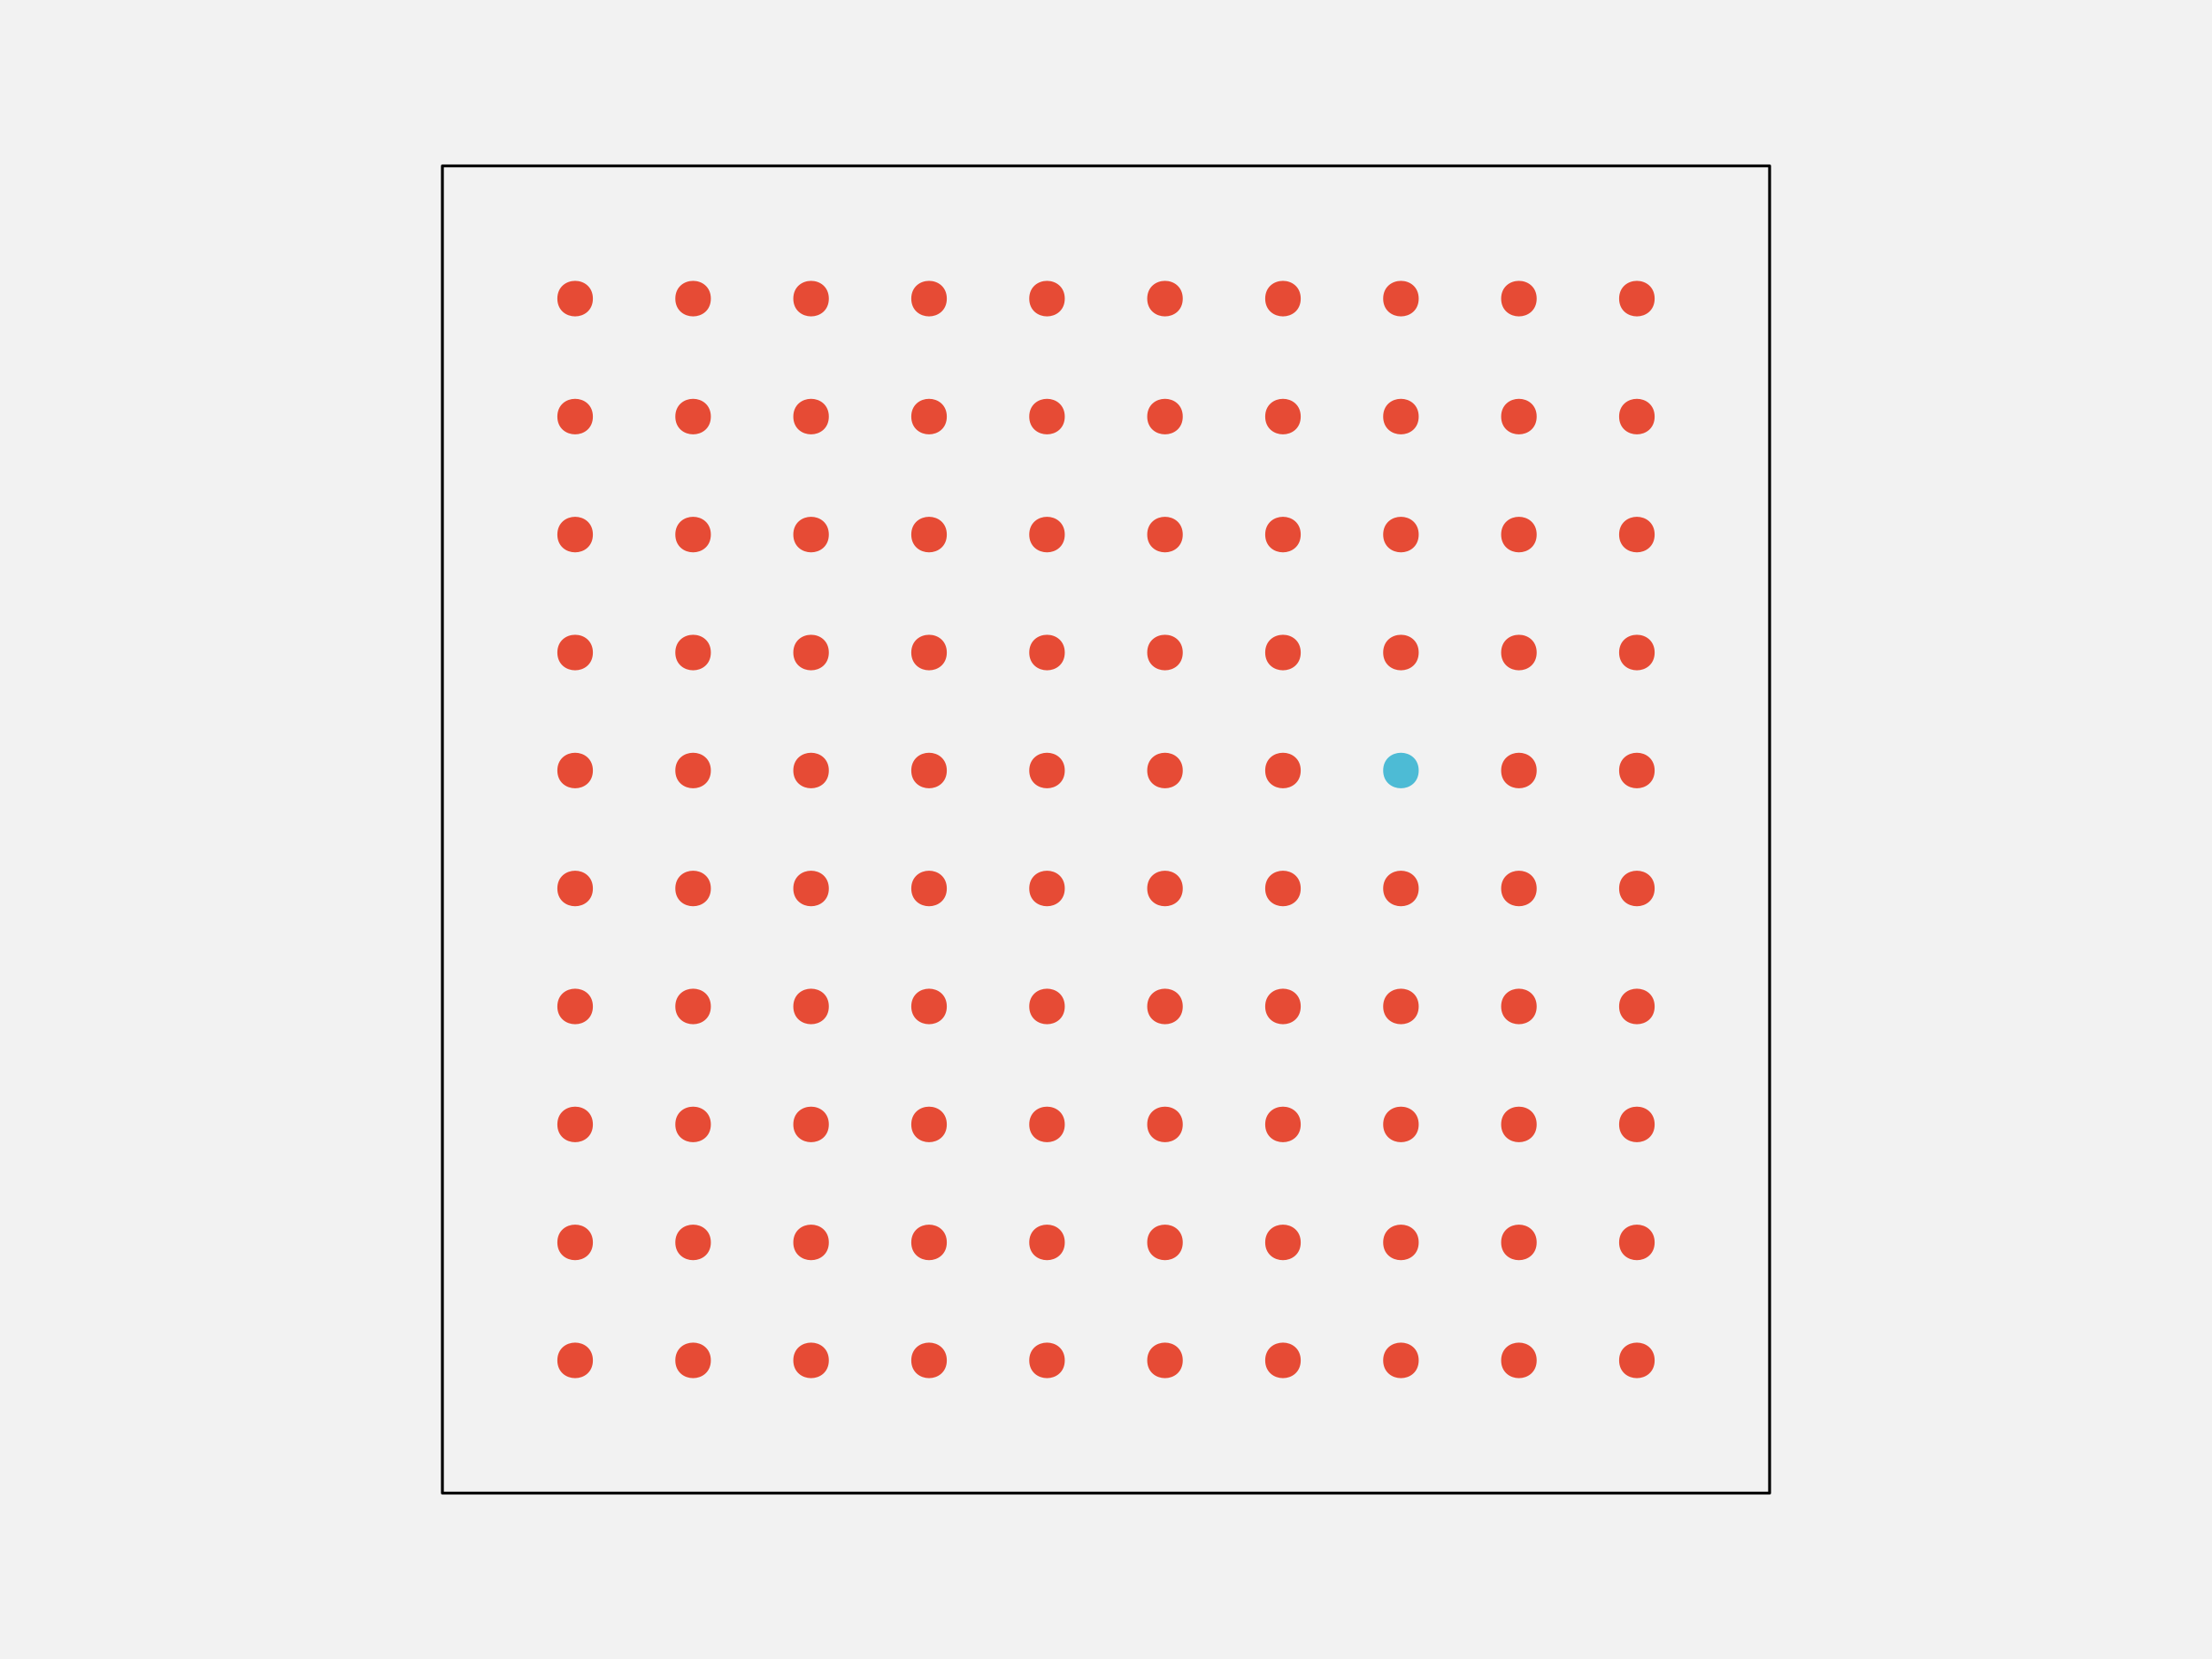
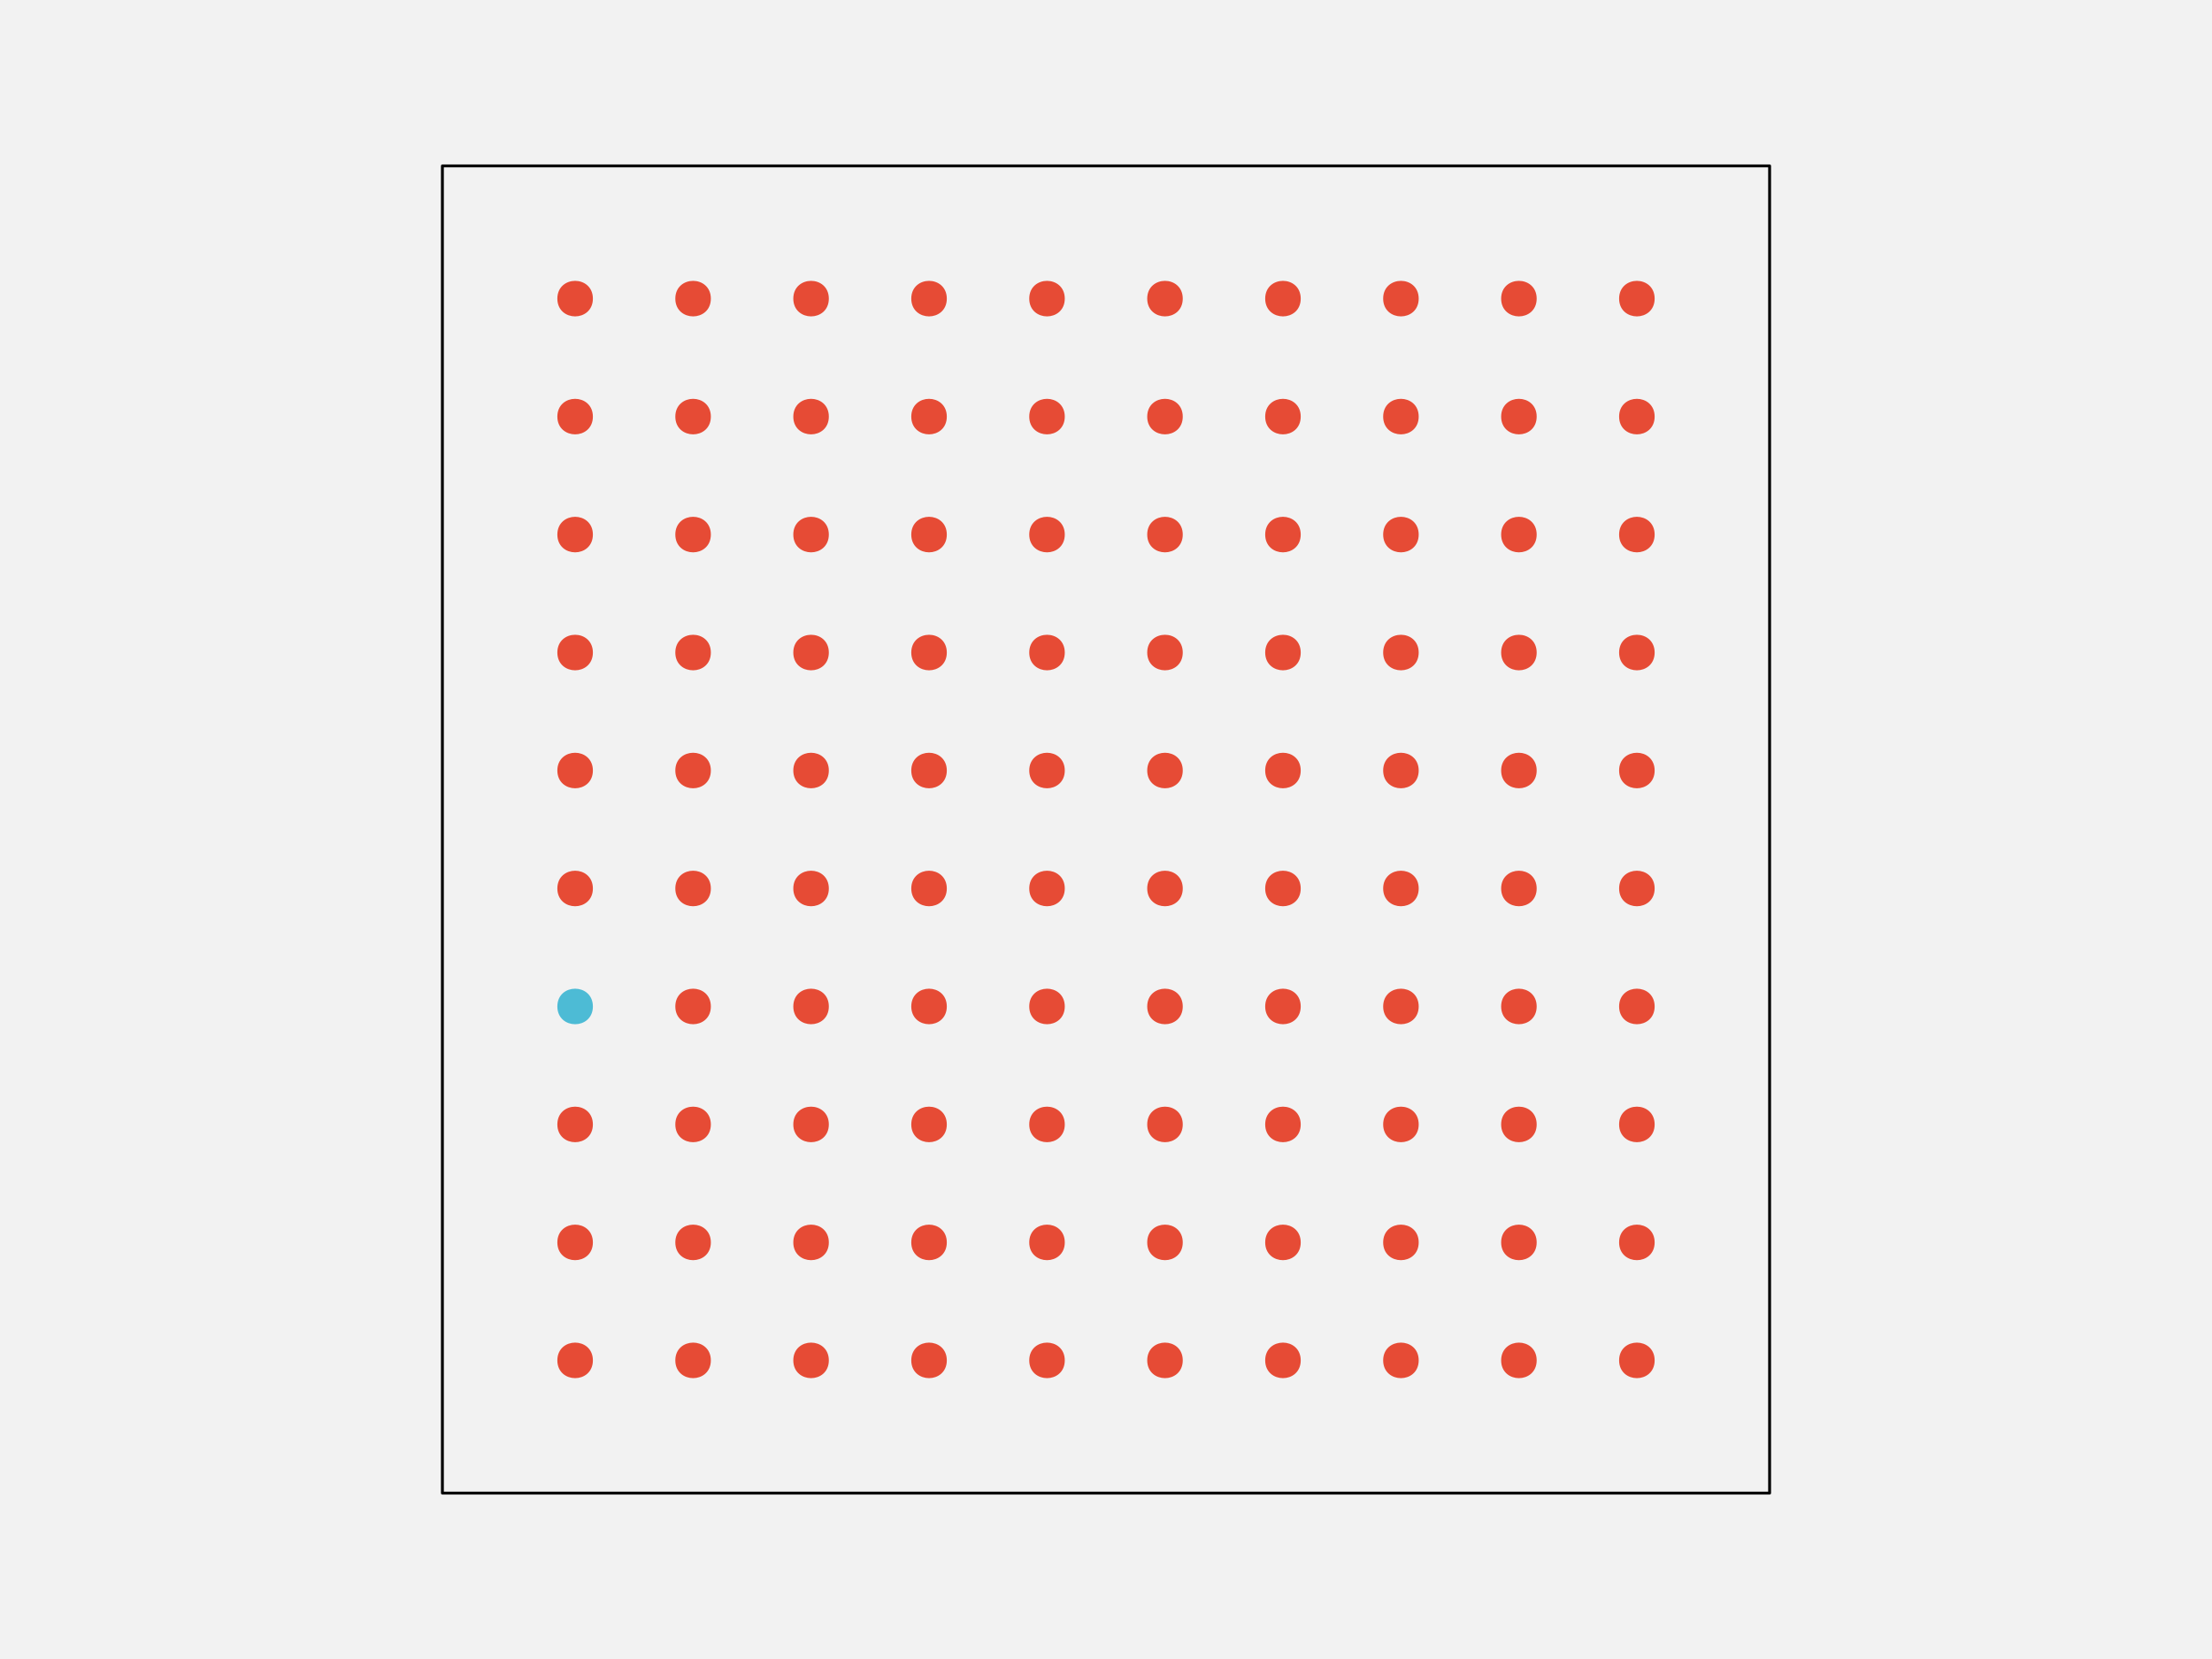
<svg xmlns="http://www.w3.org/2000/svg" width="576pt" height="432pt" viewBox="0 0 576 432" version="1.1">
  <g id="surface108">
    <rect x="0" y="0" width="576" height="432" style="fill:rgb(94.902%,94.902%,94.902%);fill-opacity:1;stroke:none;" />
    <path style="fill-rule:nonzero;fill:rgb(94.902%,94.902%,94.902%);fill-opacity:1;stroke-width:0.75;stroke-linecap:round;stroke-linejoin:round;stroke:rgb(0%,0%,0%);stroke-opacity:1;stroke-miterlimit:10;" d="M 115.199 388.801 L 460.801 388.801 L 460.801 43.199 L 115.199 43.199 Z M 115.199 388.801 " />
    <path style="fill-rule:nonzero;fill:rgb(90.196%,29.412%,20.784%);fill-opacity:1;stroke-width:0.75;stroke-linecap:round;stroke-linejoin:round;stroke:rgb(90.196%,29.412%,20.784%);stroke-opacity:1;stroke-miterlimit:10;" d="M 154.012 354.238 C 154.012 359.91 145.508 359.91 145.508 354.238 C 145.508 348.57 154.012 348.57 154.012 354.238 " />
    <path style="fill-rule:nonzero;fill:rgb(90.196%,29.412%,20.784%);fill-opacity:1;stroke-width:0.75;stroke-linecap:round;stroke-linejoin:round;stroke:rgb(90.196%,29.412%,20.784%);stroke-opacity:1;stroke-miterlimit:10;" d="M 184.73 354.238 C 184.73 359.91 176.227 359.91 176.227 354.238 C 176.227 348.57 184.73 348.57 184.73 354.238 " />
    <path style="fill-rule:nonzero;fill:rgb(90.196%,29.412%,20.784%);fill-opacity:1;stroke-width:0.75;stroke-linecap:round;stroke-linejoin:round;stroke:rgb(90.196%,29.412%,20.784%);stroke-opacity:1;stroke-miterlimit:10;" d="M 215.453 354.238 C 215.453 359.91 206.949 359.91 206.949 354.238 C 206.949 348.57 215.453 348.57 215.453 354.238 " />
    <path style="fill-rule:nonzero;fill:rgb(90.196%,29.412%,20.784%);fill-opacity:1;stroke-width:0.75;stroke-linecap:round;stroke-linejoin:round;stroke:rgb(90.196%,29.412%,20.784%);stroke-opacity:1;stroke-miterlimit:10;" d="M 246.172 354.238 C 246.172 359.91 237.668 359.91 237.668 354.238 C 237.668 348.57 246.172 348.57 246.172 354.238 " />
    <path style="fill-rule:nonzero;fill:rgb(90.196%,29.412%,20.784%);fill-opacity:1;stroke-width:0.75;stroke-linecap:round;stroke-linejoin:round;stroke:rgb(90.196%,29.412%,20.784%);stroke-opacity:1;stroke-miterlimit:10;" d="M 276.891 354.238 C 276.891 359.91 268.387 359.91 268.387 354.238 C 268.387 348.57 276.891 348.57 276.891 354.238 " />
    <path style="fill-rule:nonzero;fill:rgb(90.196%,29.412%,20.784%);fill-opacity:1;stroke-width:0.75;stroke-linecap:round;stroke-linejoin:round;stroke:rgb(90.196%,29.412%,20.784%);stroke-opacity:1;stroke-miterlimit:10;" d="M 307.613 354.238 C 307.613 359.91 299.109 359.91 299.109 354.238 C 299.109 348.57 307.613 348.57 307.613 354.238 " />
    <path style="fill-rule:nonzero;fill:rgb(90.196%,29.412%,20.784%);fill-opacity:1;stroke-width:0.75;stroke-linecap:round;stroke-linejoin:round;stroke:rgb(90.196%,29.412%,20.784%);stroke-opacity:1;stroke-miterlimit:10;" d="M 338.332 354.238 C 338.332 359.91 329.828 359.91 329.828 354.238 C 329.828 348.57 338.332 348.57 338.332 354.238 " />
    <path style="fill-rule:nonzero;fill:rgb(90.196%,29.412%,20.784%);fill-opacity:1;stroke-width:0.75;stroke-linecap:round;stroke-linejoin:round;stroke:rgb(90.196%,29.412%,20.784%);stroke-opacity:1;stroke-miterlimit:10;" d="M 369.051 354.238 C 369.051 359.91 360.547 359.91 360.547 354.238 C 360.547 348.57 369.051 348.57 369.051 354.238 " />
    <path style="fill-rule:nonzero;fill:rgb(90.196%,29.412%,20.784%);fill-opacity:1;stroke-width:0.75;stroke-linecap:round;stroke-linejoin:round;stroke:rgb(90.196%,29.412%,20.784%);stroke-opacity:1;stroke-miterlimit:10;" d="M 399.773 354.238 C 399.773 359.91 391.27 359.91 391.27 354.238 C 391.27 348.57 399.773 348.57 399.773 354.238 " />
    <path style="fill-rule:nonzero;fill:rgb(90.196%,29.412%,20.784%);fill-opacity:1;stroke-width:0.75;stroke-linecap:round;stroke-linejoin:round;stroke:rgb(90.196%,29.412%,20.784%);stroke-opacity:1;stroke-miterlimit:10;" d="M 430.492 354.238 C 430.492 359.91 421.988 359.91 421.988 354.238 C 421.988 348.57 430.492 348.57 430.492 354.238 " />
    <path style="fill-rule:nonzero;fill:rgb(90.196%,29.412%,20.784%);fill-opacity:1;stroke-width:0.75;stroke-linecap:round;stroke-linejoin:round;stroke:rgb(90.196%,29.412%,20.784%);stroke-opacity:1;stroke-miterlimit:10;" d="M 154.012 323.52 C 154.012 329.188 145.508 329.188 145.508 323.52 C 145.508 317.852 154.012 317.852 154.012 323.52 " />
    <path style="fill-rule:nonzero;fill:rgb(90.196%,29.412%,20.784%);fill-opacity:1;stroke-width:0.75;stroke-linecap:round;stroke-linejoin:round;stroke:rgb(90.196%,29.412%,20.784%);stroke-opacity:1;stroke-miterlimit:10;" d="M 184.73 323.52 C 184.73 329.188 176.227 329.188 176.227 323.52 C 176.227 317.852 184.73 317.852 184.73 323.52 " />
    <path style="fill-rule:nonzero;fill:rgb(90.196%,29.412%,20.784%);fill-opacity:1;stroke-width:0.75;stroke-linecap:round;stroke-linejoin:round;stroke:rgb(90.196%,29.412%,20.784%);stroke-opacity:1;stroke-miterlimit:10;" d="M 215.453 323.52 C 215.453 329.188 206.949 329.188 206.949 323.52 C 206.949 317.852 215.453 317.852 215.453 323.52 " />
    <path style="fill-rule:nonzero;fill:rgb(90.196%,29.412%,20.784%);fill-opacity:1;stroke-width:0.75;stroke-linecap:round;stroke-linejoin:round;stroke:rgb(90.196%,29.412%,20.784%);stroke-opacity:1;stroke-miterlimit:10;" d="M 246.172 323.52 C 246.172 329.188 237.668 329.188 237.668 323.52 C 237.668 317.852 246.172 317.852 246.172 323.52 " />
    <path style="fill-rule:nonzero;fill:rgb(90.196%,29.412%,20.784%);fill-opacity:1;stroke-width:0.75;stroke-linecap:round;stroke-linejoin:round;stroke:rgb(90.196%,29.412%,20.784%);stroke-opacity:1;stroke-miterlimit:10;" d="M 276.891 323.52 C 276.891 329.188 268.387 329.188 268.387 323.52 C 268.387 317.852 276.891 317.852 276.891 323.52 " />
    <path style="fill-rule:nonzero;fill:rgb(90.196%,29.412%,20.784%);fill-opacity:1;stroke-width:0.75;stroke-linecap:round;stroke-linejoin:round;stroke:rgb(90.196%,29.412%,20.784%);stroke-opacity:1;stroke-miterlimit:10;" d="M 307.613 323.52 C 307.613 329.188 299.109 329.188 299.109 323.52 C 299.109 317.852 307.613 317.852 307.613 323.52 " />
    <path style="fill-rule:nonzero;fill:rgb(90.196%,29.412%,20.784%);fill-opacity:1;stroke-width:0.75;stroke-linecap:round;stroke-linejoin:round;stroke:rgb(90.196%,29.412%,20.784%);stroke-opacity:1;stroke-miterlimit:10;" d="M 338.332 323.52 C 338.332 329.188 329.828 329.188 329.828 323.52 C 329.828 317.852 338.332 317.852 338.332 323.52 " />
    <path style="fill-rule:nonzero;fill:rgb(90.196%,29.412%,20.784%);fill-opacity:1;stroke-width:0.75;stroke-linecap:round;stroke-linejoin:round;stroke:rgb(90.196%,29.412%,20.784%);stroke-opacity:1;stroke-miterlimit:10;" d="M 369.051 323.52 C 369.051 329.188 360.547 329.188 360.547 323.52 C 360.547 317.852 369.051 317.852 369.051 323.52 " />
    <path style="fill-rule:nonzero;fill:rgb(90.196%,29.412%,20.784%);fill-opacity:1;stroke-width:0.75;stroke-linecap:round;stroke-linejoin:round;stroke:rgb(90.196%,29.412%,20.784%);stroke-opacity:1;stroke-miterlimit:10;" d="M 399.773 323.52 C 399.773 329.188 391.27 329.188 391.27 323.52 C 391.27 317.852 399.773 317.852 399.773 323.52 " />
    <path style="fill-rule:nonzero;fill:rgb(90.196%,29.412%,20.784%);fill-opacity:1;stroke-width:0.75;stroke-linecap:round;stroke-linejoin:round;stroke:rgb(90.196%,29.412%,20.784%);stroke-opacity:1;stroke-miterlimit:10;" d="M 430.492 323.52 C 430.492 329.188 421.988 329.188 421.988 323.52 C 421.988 317.852 430.492 317.852 430.492 323.52 " />
    <path style="fill-rule:nonzero;fill:rgb(90.196%,29.412%,20.784%);fill-opacity:1;stroke-width:0.75;stroke-linecap:round;stroke-linejoin:round;stroke:rgb(90.196%,29.412%,20.784%);stroke-opacity:1;stroke-miterlimit:10;" d="M 154.012 292.801 C 154.012 298.469 145.508 298.469 145.508 292.801 C 145.508 287.129 154.012 287.129 154.012 292.801 " />
    <path style="fill-rule:nonzero;fill:rgb(90.196%,29.412%,20.784%);fill-opacity:1;stroke-width:0.75;stroke-linecap:round;stroke-linejoin:round;stroke:rgb(90.196%,29.412%,20.784%);stroke-opacity:1;stroke-miterlimit:10;" d="M 184.73 292.801 C 184.73 298.469 176.227 298.469 176.227 292.801 C 176.227 287.129 184.73 287.129 184.73 292.801 " />
    <path style="fill-rule:nonzero;fill:rgb(90.196%,29.412%,20.784%);fill-opacity:1;stroke-width:0.75;stroke-linecap:round;stroke-linejoin:round;stroke:rgb(90.196%,29.412%,20.784%);stroke-opacity:1;stroke-miterlimit:10;" d="M 215.453 292.801 C 215.453 298.469 206.949 298.469 206.949 292.801 C 206.949 287.129 215.453 287.129 215.453 292.801 " />
    <path style="fill-rule:nonzero;fill:rgb(90.196%,29.412%,20.784%);fill-opacity:1;stroke-width:0.75;stroke-linecap:round;stroke-linejoin:round;stroke:rgb(90.196%,29.412%,20.784%);stroke-opacity:1;stroke-miterlimit:10;" d="M 246.172 292.801 C 246.172 298.469 237.668 298.469 237.668 292.801 C 237.668 287.129 246.172 287.129 246.172 292.801 " />
    <path style="fill-rule:nonzero;fill:rgb(90.196%,29.412%,20.784%);fill-opacity:1;stroke-width:0.75;stroke-linecap:round;stroke-linejoin:round;stroke:rgb(90.196%,29.412%,20.784%);stroke-opacity:1;stroke-miterlimit:10;" d="M 276.891 292.801 C 276.891 298.469 268.387 298.469 268.387 292.801 C 268.387 287.129 276.891 287.129 276.891 292.801 " />
    <path style="fill-rule:nonzero;fill:rgb(90.196%,29.412%,20.784%);fill-opacity:1;stroke-width:0.75;stroke-linecap:round;stroke-linejoin:round;stroke:rgb(90.196%,29.412%,20.784%);stroke-opacity:1;stroke-miterlimit:10;" d="M 307.613 292.801 C 307.613 298.469 299.109 298.469 299.109 292.801 C 299.109 287.129 307.613 287.129 307.613 292.801 " />
    <path style="fill-rule:nonzero;fill:rgb(90.196%,29.412%,20.784%);fill-opacity:1;stroke-width:0.75;stroke-linecap:round;stroke-linejoin:round;stroke:rgb(90.196%,29.412%,20.784%);stroke-opacity:1;stroke-miterlimit:10;" d="M 338.332 292.801 C 338.332 298.469 329.828 298.469 329.828 292.801 C 329.828 287.129 338.332 287.129 338.332 292.801 " />
    <path style="fill-rule:nonzero;fill:rgb(90.196%,29.412%,20.784%);fill-opacity:1;stroke-width:0.75;stroke-linecap:round;stroke-linejoin:round;stroke:rgb(90.196%,29.412%,20.784%);stroke-opacity:1;stroke-miterlimit:10;" d="M 369.051 292.801 C 369.051 298.469 360.547 298.469 360.547 292.801 C 360.547 287.129 369.051 287.129 369.051 292.801 " />
    <path style="fill-rule:nonzero;fill:rgb(90.196%,29.412%,20.784%);fill-opacity:1;stroke-width:0.75;stroke-linecap:round;stroke-linejoin:round;stroke:rgb(90.196%,29.412%,20.784%);stroke-opacity:1;stroke-miterlimit:10;" d="M 399.773 292.801 C 399.773 298.469 391.27 298.469 391.27 292.801 C 391.27 287.129 399.773 287.129 399.773 292.801 " />
    <path style="fill-rule:nonzero;fill:rgb(90.196%,29.412%,20.784%);fill-opacity:1;stroke-width:0.75;stroke-linecap:round;stroke-linejoin:round;stroke:rgb(90.196%,29.412%,20.784%);stroke-opacity:1;stroke-miterlimit:10;" d="M 430.492 292.801 C 430.492 298.469 421.988 298.469 421.988 292.801 C 421.988 287.129 430.492 287.129 430.492 292.801 " />
-     <path style="fill-rule:nonzero;fill:rgb(90.196%,29.412%,20.784%);fill-opacity:1;stroke-width:0.75;stroke-linecap:round;stroke-linejoin:round;stroke:rgb(90.196%,29.412%,20.784%);stroke-opacity:1;stroke-miterlimit:10;" d="M 154.012 262.078 C 154.012 267.75 145.508 267.75 145.508 262.078 C 145.508 256.41 154.012 256.41 154.012 262.078 " />
+     <path style="fill-rule:nonzero;fill:rgb(30.196%,73.333%,83.529%);fill-opacity:1;stroke-width:0.75;stroke-linecap:round;stroke-linejoin:round;stroke:rgb(30.196%,73.333%,83.529%);stroke-opacity:1;stroke-miterlimit:10;" d="M 154.012 262.078 C 154.012 267.75 145.508 267.75 145.508 262.078 C 145.508 256.41 154.012 256.41 154.012 262.078 " />
    <path style="fill-rule:nonzero;fill:rgb(90.196%,29.412%,20.784%);fill-opacity:1;stroke-width:0.75;stroke-linecap:round;stroke-linejoin:round;stroke:rgb(90.196%,29.412%,20.784%);stroke-opacity:1;stroke-miterlimit:10;" d="M 184.73 262.078 C 184.73 267.75 176.227 267.75 176.227 262.078 C 176.227 256.41 184.73 256.41 184.73 262.078 " />
    <path style="fill-rule:nonzero;fill:rgb(90.196%,29.412%,20.784%);fill-opacity:1;stroke-width:0.75;stroke-linecap:round;stroke-linejoin:round;stroke:rgb(90.196%,29.412%,20.784%);stroke-opacity:1;stroke-miterlimit:10;" d="M 215.453 262.078 C 215.453 267.75 206.949 267.75 206.949 262.078 C 206.949 256.41 215.453 256.41 215.453 262.078 " />
    <path style="fill-rule:nonzero;fill:rgb(90.196%,29.412%,20.784%);fill-opacity:1;stroke-width:0.75;stroke-linecap:round;stroke-linejoin:round;stroke:rgb(90.196%,29.412%,20.784%);stroke-opacity:1;stroke-miterlimit:10;" d="M 246.172 262.078 C 246.172 267.75 237.668 267.75 237.668 262.078 C 237.668 256.41 246.172 256.41 246.172 262.078 " />
    <path style="fill-rule:nonzero;fill:rgb(90.196%,29.412%,20.784%);fill-opacity:1;stroke-width:0.75;stroke-linecap:round;stroke-linejoin:round;stroke:rgb(90.196%,29.412%,20.784%);stroke-opacity:1;stroke-miterlimit:10;" d="M 276.891 262.078 C 276.891 267.75 268.387 267.75 268.387 262.078 C 268.387 256.41 276.891 256.41 276.891 262.078 " />
    <path style="fill-rule:nonzero;fill:rgb(90.196%,29.412%,20.784%);fill-opacity:1;stroke-width:0.75;stroke-linecap:round;stroke-linejoin:round;stroke:rgb(90.196%,29.412%,20.784%);stroke-opacity:1;stroke-miterlimit:10;" d="M 307.613 262.078 C 307.613 267.75 299.109 267.75 299.109 262.078 C 299.109 256.41 307.613 256.41 307.613 262.078 " />
    <path style="fill-rule:nonzero;fill:rgb(90.196%,29.412%,20.784%);fill-opacity:1;stroke-width:0.75;stroke-linecap:round;stroke-linejoin:round;stroke:rgb(90.196%,29.412%,20.784%);stroke-opacity:1;stroke-miterlimit:10;" d="M 338.332 262.078 C 338.332 267.75 329.828 267.75 329.828 262.078 C 329.828 256.41 338.332 256.41 338.332 262.078 " />
    <path style="fill-rule:nonzero;fill:rgb(90.196%,29.412%,20.784%);fill-opacity:1;stroke-width:0.75;stroke-linecap:round;stroke-linejoin:round;stroke:rgb(90.196%,29.412%,20.784%);stroke-opacity:1;stroke-miterlimit:10;" d="M 369.051 262.078 C 369.051 267.75 360.547 267.75 360.547 262.078 C 360.547 256.41 369.051 256.41 369.051 262.078 " />
    <path style="fill-rule:nonzero;fill:rgb(90.196%,29.412%,20.784%);fill-opacity:1;stroke-width:0.75;stroke-linecap:round;stroke-linejoin:round;stroke:rgb(90.196%,29.412%,20.784%);stroke-opacity:1;stroke-miterlimit:10;" d="M 399.773 262.078 C 399.773 267.75 391.27 267.75 391.27 262.078 C 391.27 256.41 399.773 256.41 399.773 262.078 " />
    <path style="fill-rule:nonzero;fill:rgb(90.196%,29.412%,20.784%);fill-opacity:1;stroke-width:0.75;stroke-linecap:round;stroke-linejoin:round;stroke:rgb(90.196%,29.412%,20.784%);stroke-opacity:1;stroke-miterlimit:10;" d="M 430.492 262.078 C 430.492 267.75 421.988 267.75 421.988 262.078 C 421.988 256.41 430.492 256.41 430.492 262.078 " />
    <path style="fill-rule:nonzero;fill:rgb(90.196%,29.412%,20.784%);fill-opacity:1;stroke-width:0.75;stroke-linecap:round;stroke-linejoin:round;stroke:rgb(90.196%,29.412%,20.784%);stroke-opacity:1;stroke-miterlimit:10;" d="M 154.012 231.359 C 154.012 237.027 145.508 237.027 145.508 231.359 C 145.508 225.691 154.012 225.691 154.012 231.359 " />
    <path style="fill-rule:nonzero;fill:rgb(90.196%,29.412%,20.784%);fill-opacity:1;stroke-width:0.75;stroke-linecap:round;stroke-linejoin:round;stroke:rgb(90.196%,29.412%,20.784%);stroke-opacity:1;stroke-miterlimit:10;" d="M 184.73 231.359 C 184.73 237.027 176.227 237.027 176.227 231.359 C 176.227 225.691 184.73 225.691 184.73 231.359 " />
    <path style="fill-rule:nonzero;fill:rgb(90.196%,29.412%,20.784%);fill-opacity:1;stroke-width:0.75;stroke-linecap:round;stroke-linejoin:round;stroke:rgb(90.196%,29.412%,20.784%);stroke-opacity:1;stroke-miterlimit:10;" d="M 215.453 231.359 C 215.453 237.027 206.949 237.027 206.949 231.359 C 206.949 225.691 215.453 225.691 215.453 231.359 " />
    <path style="fill-rule:nonzero;fill:rgb(90.196%,29.412%,20.784%);fill-opacity:1;stroke-width:0.75;stroke-linecap:round;stroke-linejoin:round;stroke:rgb(90.196%,29.412%,20.784%);stroke-opacity:1;stroke-miterlimit:10;" d="M 246.172 231.359 C 246.172 237.027 237.668 237.027 237.668 231.359 C 237.668 225.691 246.172 225.691 246.172 231.359 " />
    <path style="fill-rule:nonzero;fill:rgb(90.196%,29.412%,20.784%);fill-opacity:1;stroke-width:0.75;stroke-linecap:round;stroke-linejoin:round;stroke:rgb(90.196%,29.412%,20.784%);stroke-opacity:1;stroke-miterlimit:10;" d="M 276.891 231.359 C 276.891 237.027 268.387 237.027 268.387 231.359 C 268.387 225.691 276.891 225.691 276.891 231.359 " />
    <path style="fill-rule:nonzero;fill:rgb(90.196%,29.412%,20.784%);fill-opacity:1;stroke-width:0.75;stroke-linecap:round;stroke-linejoin:round;stroke:rgb(90.196%,29.412%,20.784%);stroke-opacity:1;stroke-miterlimit:10;" d="M 307.613 231.359 C 307.613 237.027 299.109 237.027 299.109 231.359 C 299.109 225.691 307.613 225.691 307.613 231.359 " />
    <path style="fill-rule:nonzero;fill:rgb(90.196%,29.412%,20.784%);fill-opacity:1;stroke-width:0.75;stroke-linecap:round;stroke-linejoin:round;stroke:rgb(90.196%,29.412%,20.784%);stroke-opacity:1;stroke-miterlimit:10;" d="M 338.332 231.359 C 338.332 237.027 329.828 237.027 329.828 231.359 C 329.828 225.691 338.332 225.691 338.332 231.359 " />
    <path style="fill-rule:nonzero;fill:rgb(90.196%,29.412%,20.784%);fill-opacity:1;stroke-width:0.75;stroke-linecap:round;stroke-linejoin:round;stroke:rgb(90.196%,29.412%,20.784%);stroke-opacity:1;stroke-miterlimit:10;" d="M 369.051 231.359 C 369.051 237.027 360.547 237.027 360.547 231.359 C 360.547 225.691 369.051 225.691 369.051 231.359 " />
    <path style="fill-rule:nonzero;fill:rgb(90.196%,29.412%,20.784%);fill-opacity:1;stroke-width:0.75;stroke-linecap:round;stroke-linejoin:round;stroke:rgb(90.196%,29.412%,20.784%);stroke-opacity:1;stroke-miterlimit:10;" d="M 399.773 231.359 C 399.773 237.027 391.27 237.027 391.27 231.359 C 391.27 225.691 399.773 225.691 399.773 231.359 " />
    <path style="fill-rule:nonzero;fill:rgb(90.196%,29.412%,20.784%);fill-opacity:1;stroke-width:0.75;stroke-linecap:round;stroke-linejoin:round;stroke:rgb(90.196%,29.412%,20.784%);stroke-opacity:1;stroke-miterlimit:10;" d="M 430.492 231.359 C 430.492 237.027 421.988 237.027 421.988 231.359 C 421.988 225.691 430.492 225.691 430.492 231.359 " />
    <path style="fill-rule:nonzero;fill:rgb(90.196%,29.412%,20.784%);fill-opacity:1;stroke-width:0.75;stroke-linecap:round;stroke-linejoin:round;stroke:rgb(90.196%,29.412%,20.784%);stroke-opacity:1;stroke-miterlimit:10;" d="M 154.012 200.641 C 154.012 206.309 145.508 206.309 145.508 200.641 C 145.508 194.973 154.012 194.973 154.012 200.641 " />
    <path style="fill-rule:nonzero;fill:rgb(90.196%,29.412%,20.784%);fill-opacity:1;stroke-width:0.75;stroke-linecap:round;stroke-linejoin:round;stroke:rgb(90.196%,29.412%,20.784%);stroke-opacity:1;stroke-miterlimit:10;" d="M 184.73 200.641 C 184.73 206.309 176.227 206.309 176.227 200.641 C 176.227 194.973 184.73 194.973 184.73 200.641 " />
    <path style="fill-rule:nonzero;fill:rgb(90.196%,29.412%,20.784%);fill-opacity:1;stroke-width:0.75;stroke-linecap:round;stroke-linejoin:round;stroke:rgb(90.196%,29.412%,20.784%);stroke-opacity:1;stroke-miterlimit:10;" d="M 215.453 200.641 C 215.453 206.309 206.949 206.309 206.949 200.641 C 206.949 194.973 215.453 194.973 215.453 200.641 " />
    <path style="fill-rule:nonzero;fill:rgb(90.196%,29.412%,20.784%);fill-opacity:1;stroke-width:0.75;stroke-linecap:round;stroke-linejoin:round;stroke:rgb(90.196%,29.412%,20.784%);stroke-opacity:1;stroke-miterlimit:10;" d="M 246.172 200.641 C 246.172 206.309 237.668 206.309 237.668 200.641 C 237.668 194.973 246.172 194.973 246.172 200.641 " />
    <path style="fill-rule:nonzero;fill:rgb(90.196%,29.412%,20.784%);fill-opacity:1;stroke-width:0.75;stroke-linecap:round;stroke-linejoin:round;stroke:rgb(90.196%,29.412%,20.784%);stroke-opacity:1;stroke-miterlimit:10;" d="M 276.891 200.641 C 276.891 206.309 268.387 206.309 268.387 200.641 C 268.387 194.973 276.891 194.973 276.891 200.641 " />
    <path style="fill-rule:nonzero;fill:rgb(90.196%,29.412%,20.784%);fill-opacity:1;stroke-width:0.75;stroke-linecap:round;stroke-linejoin:round;stroke:rgb(90.196%,29.412%,20.784%);stroke-opacity:1;stroke-miterlimit:10;" d="M 307.613 200.641 C 307.613 206.309 299.109 206.309 299.109 200.641 C 299.109 194.973 307.613 194.973 307.613 200.641 " />
    <path style="fill-rule:nonzero;fill:rgb(90.196%,29.412%,20.784%);fill-opacity:1;stroke-width:0.75;stroke-linecap:round;stroke-linejoin:round;stroke:rgb(90.196%,29.412%,20.784%);stroke-opacity:1;stroke-miterlimit:10;" d="M 338.332 200.641 C 338.332 206.309 329.828 206.309 329.828 200.641 C 329.828 194.973 338.332 194.973 338.332 200.641 " />
-     <path style="fill-rule:nonzero;fill:rgb(30.196%,73.333%,83.529%);fill-opacity:1;stroke-width:0.75;stroke-linecap:round;stroke-linejoin:round;stroke:rgb(30.196%,73.333%,83.529%);stroke-opacity:1;stroke-miterlimit:10;" d="M 369.051 200.641 C 369.051 206.309 360.547 206.309 360.547 200.641 C 360.547 194.973 369.051 194.973 369.051 200.641 " />
+     <path style="fill-rule:nonzero;fill:rgb(90.196%,29.412%,20.784%);fill-opacity:1;stroke-width:0.75;stroke-linecap:round;stroke-linejoin:round;stroke:rgb(90.196%,29.412%,20.784%);stroke-opacity:1;stroke-miterlimit:10;" d="M 369.051 200.641 C 369.051 206.309 360.547 206.309 360.547 200.641 C 360.547 194.973 369.051 194.973 369.051 200.641 " />
    <path style="fill-rule:nonzero;fill:rgb(90.196%,29.412%,20.784%);fill-opacity:1;stroke-width:0.75;stroke-linecap:round;stroke-linejoin:round;stroke:rgb(90.196%,29.412%,20.784%);stroke-opacity:1;stroke-miterlimit:10;" d="M 399.773 200.641 C 399.773 206.309 391.27 206.309 391.27 200.641 C 391.27 194.973 399.773 194.973 399.773 200.641 " />
    <path style="fill-rule:nonzero;fill:rgb(90.196%,29.412%,20.784%);fill-opacity:1;stroke-width:0.75;stroke-linecap:round;stroke-linejoin:round;stroke:rgb(90.196%,29.412%,20.784%);stroke-opacity:1;stroke-miterlimit:10;" d="M 430.492 200.641 C 430.492 206.309 421.988 206.309 421.988 200.641 C 421.988 194.973 430.492 194.973 430.492 200.641 " />
    <path style="fill-rule:nonzero;fill:rgb(90.196%,29.412%,20.784%);fill-opacity:1;stroke-width:0.75;stroke-linecap:round;stroke-linejoin:round;stroke:rgb(90.196%,29.412%,20.784%);stroke-opacity:1;stroke-miterlimit:10;" d="M 154.012 169.922 C 154.012 175.59 145.508 175.59 145.508 169.922 C 145.508 164.25 154.012 164.25 154.012 169.922 " />
    <path style="fill-rule:nonzero;fill:rgb(90.196%,29.412%,20.784%);fill-opacity:1;stroke-width:0.75;stroke-linecap:round;stroke-linejoin:round;stroke:rgb(90.196%,29.412%,20.784%);stroke-opacity:1;stroke-miterlimit:10;" d="M 184.73 169.922 C 184.73 175.59 176.227 175.59 176.227 169.922 C 176.227 164.25 184.73 164.25 184.73 169.922 " />
    <path style="fill-rule:nonzero;fill:rgb(90.196%,29.412%,20.784%);fill-opacity:1;stroke-width:0.75;stroke-linecap:round;stroke-linejoin:round;stroke:rgb(90.196%,29.412%,20.784%);stroke-opacity:1;stroke-miterlimit:10;" d="M 215.453 169.922 C 215.453 175.59 206.949 175.59 206.949 169.922 C 206.949 164.25 215.453 164.25 215.453 169.922 " />
    <path style="fill-rule:nonzero;fill:rgb(90.196%,29.412%,20.784%);fill-opacity:1;stroke-width:0.75;stroke-linecap:round;stroke-linejoin:round;stroke:rgb(90.196%,29.412%,20.784%);stroke-opacity:1;stroke-miterlimit:10;" d="M 246.172 169.922 C 246.172 175.59 237.668 175.59 237.668 169.922 C 237.668 164.25 246.172 164.25 246.172 169.922 " />
    <path style="fill-rule:nonzero;fill:rgb(90.196%,29.412%,20.784%);fill-opacity:1;stroke-width:0.75;stroke-linecap:round;stroke-linejoin:round;stroke:rgb(90.196%,29.412%,20.784%);stroke-opacity:1;stroke-miterlimit:10;" d="M 276.891 169.922 C 276.891 175.59 268.387 175.59 268.387 169.922 C 268.387 164.25 276.891 164.25 276.891 169.922 " />
    <path style="fill-rule:nonzero;fill:rgb(90.196%,29.412%,20.784%);fill-opacity:1;stroke-width:0.75;stroke-linecap:round;stroke-linejoin:round;stroke:rgb(90.196%,29.412%,20.784%);stroke-opacity:1;stroke-miterlimit:10;" d="M 307.613 169.922 C 307.613 175.59 299.109 175.59 299.109 169.922 C 299.109 164.25 307.613 164.25 307.613 169.922 " />
    <path style="fill-rule:nonzero;fill:rgb(90.196%,29.412%,20.784%);fill-opacity:1;stroke-width:0.75;stroke-linecap:round;stroke-linejoin:round;stroke:rgb(90.196%,29.412%,20.784%);stroke-opacity:1;stroke-miterlimit:10;" d="M 338.332 169.922 C 338.332 175.59 329.828 175.59 329.828 169.922 C 329.828 164.25 338.332 164.25 338.332 169.922 " />
    <path style="fill-rule:nonzero;fill:rgb(90.196%,29.412%,20.784%);fill-opacity:1;stroke-width:0.75;stroke-linecap:round;stroke-linejoin:round;stroke:rgb(90.196%,29.412%,20.784%);stroke-opacity:1;stroke-miterlimit:10;" d="M 369.051 169.922 C 369.051 175.59 360.547 175.59 360.547 169.922 C 360.547 164.25 369.051 164.25 369.051 169.922 " />
    <path style="fill-rule:nonzero;fill:rgb(90.196%,29.412%,20.784%);fill-opacity:1;stroke-width:0.75;stroke-linecap:round;stroke-linejoin:round;stroke:rgb(90.196%,29.412%,20.784%);stroke-opacity:1;stroke-miterlimit:10;" d="M 399.773 169.922 C 399.773 175.59 391.27 175.59 391.27 169.922 C 391.27 164.25 399.773 164.25 399.773 169.922 " />
    <path style="fill-rule:nonzero;fill:rgb(90.196%,29.412%,20.784%);fill-opacity:1;stroke-width:0.75;stroke-linecap:round;stroke-linejoin:round;stroke:rgb(90.196%,29.412%,20.784%);stroke-opacity:1;stroke-miterlimit:10;" d="M 430.492 169.922 C 430.492 175.59 421.988 175.59 421.988 169.922 C 421.988 164.25 430.492 164.25 430.492 169.922 " />
    <path style="fill-rule:nonzero;fill:rgb(90.196%,29.412%,20.784%);fill-opacity:1;stroke-width:0.75;stroke-linecap:round;stroke-linejoin:round;stroke:rgb(90.196%,29.412%,20.784%);stroke-opacity:1;stroke-miterlimit:10;" d="M 154.012 139.199 C 154.012 144.871 145.508 144.871 145.508 139.199 C 145.508 133.531 154.012 133.531 154.012 139.199 " />
    <path style="fill-rule:nonzero;fill:rgb(90.196%,29.412%,20.784%);fill-opacity:1;stroke-width:0.75;stroke-linecap:round;stroke-linejoin:round;stroke:rgb(90.196%,29.412%,20.784%);stroke-opacity:1;stroke-miterlimit:10;" d="M 184.73 139.199 C 184.73 144.871 176.227 144.871 176.227 139.199 C 176.227 133.531 184.73 133.531 184.73 139.199 " />
    <path style="fill-rule:nonzero;fill:rgb(90.196%,29.412%,20.784%);fill-opacity:1;stroke-width:0.75;stroke-linecap:round;stroke-linejoin:round;stroke:rgb(90.196%,29.412%,20.784%);stroke-opacity:1;stroke-miterlimit:10;" d="M 215.453 139.199 C 215.453 144.871 206.949 144.871 206.949 139.199 C 206.949 133.531 215.453 133.531 215.453 139.199 " />
    <path style="fill-rule:nonzero;fill:rgb(90.196%,29.412%,20.784%);fill-opacity:1;stroke-width:0.75;stroke-linecap:round;stroke-linejoin:round;stroke:rgb(90.196%,29.412%,20.784%);stroke-opacity:1;stroke-miterlimit:10;" d="M 246.172 139.199 C 246.172 144.871 237.668 144.871 237.668 139.199 C 237.668 133.531 246.172 133.531 246.172 139.199 " />
    <path style="fill-rule:nonzero;fill:rgb(90.196%,29.412%,20.784%);fill-opacity:1;stroke-width:0.75;stroke-linecap:round;stroke-linejoin:round;stroke:rgb(90.196%,29.412%,20.784%);stroke-opacity:1;stroke-miterlimit:10;" d="M 276.891 139.199 C 276.891 144.871 268.387 144.871 268.387 139.199 C 268.387 133.531 276.891 133.531 276.891 139.199 " />
    <path style="fill-rule:nonzero;fill:rgb(90.196%,29.412%,20.784%);fill-opacity:1;stroke-width:0.75;stroke-linecap:round;stroke-linejoin:round;stroke:rgb(90.196%,29.412%,20.784%);stroke-opacity:1;stroke-miterlimit:10;" d="M 307.613 139.199 C 307.613 144.871 299.109 144.871 299.109 139.199 C 299.109 133.531 307.613 133.531 307.613 139.199 " />
    <path style="fill-rule:nonzero;fill:rgb(90.196%,29.412%,20.784%);fill-opacity:1;stroke-width:0.75;stroke-linecap:round;stroke-linejoin:round;stroke:rgb(90.196%,29.412%,20.784%);stroke-opacity:1;stroke-miterlimit:10;" d="M 338.332 139.199 C 338.332 144.871 329.828 144.871 329.828 139.199 C 329.828 133.531 338.332 133.531 338.332 139.199 " />
    <path style="fill-rule:nonzero;fill:rgb(90.196%,29.412%,20.784%);fill-opacity:1;stroke-width:0.75;stroke-linecap:round;stroke-linejoin:round;stroke:rgb(90.196%,29.412%,20.784%);stroke-opacity:1;stroke-miterlimit:10;" d="M 369.051 139.199 C 369.051 144.871 360.547 144.871 360.547 139.199 C 360.547 133.531 369.051 133.531 369.051 139.199 " />
    <path style="fill-rule:nonzero;fill:rgb(90.196%,29.412%,20.784%);fill-opacity:1;stroke-width:0.75;stroke-linecap:round;stroke-linejoin:round;stroke:rgb(90.196%,29.412%,20.784%);stroke-opacity:1;stroke-miterlimit:10;" d="M 399.773 139.199 C 399.773 144.871 391.27 144.871 391.27 139.199 C 391.27 133.531 399.773 133.531 399.773 139.199 " />
    <path style="fill-rule:nonzero;fill:rgb(90.196%,29.412%,20.784%);fill-opacity:1;stroke-width:0.75;stroke-linecap:round;stroke-linejoin:round;stroke:rgb(90.196%,29.412%,20.784%);stroke-opacity:1;stroke-miterlimit:10;" d="M 430.492 139.199 C 430.492 144.871 421.988 144.871 421.988 139.199 C 421.988 133.531 430.492 133.531 430.492 139.199 " />
    <path style="fill-rule:nonzero;fill:rgb(90.196%,29.412%,20.784%);fill-opacity:1;stroke-width:0.75;stroke-linecap:round;stroke-linejoin:round;stroke:rgb(90.196%,29.412%,20.784%);stroke-opacity:1;stroke-miterlimit:10;" d="M 154.012 108.48 C 154.012 114.148 145.508 114.148 145.508 108.48 C 145.508 102.812 154.012 102.812 154.012 108.48 " />
    <path style="fill-rule:nonzero;fill:rgb(90.196%,29.412%,20.784%);fill-opacity:1;stroke-width:0.75;stroke-linecap:round;stroke-linejoin:round;stroke:rgb(90.196%,29.412%,20.784%);stroke-opacity:1;stroke-miterlimit:10;" d="M 184.73 108.48 C 184.73 114.148 176.227 114.148 176.227 108.48 C 176.227 102.812 184.73 102.812 184.73 108.48 " />
    <path style="fill-rule:nonzero;fill:rgb(90.196%,29.412%,20.784%);fill-opacity:1;stroke-width:0.75;stroke-linecap:round;stroke-linejoin:round;stroke:rgb(90.196%,29.412%,20.784%);stroke-opacity:1;stroke-miterlimit:10;" d="M 215.453 108.48 C 215.453 114.148 206.949 114.148 206.949 108.48 C 206.949 102.812 215.453 102.812 215.453 108.48 " />
    <path style="fill-rule:nonzero;fill:rgb(90.196%,29.412%,20.784%);fill-opacity:1;stroke-width:0.75;stroke-linecap:round;stroke-linejoin:round;stroke:rgb(90.196%,29.412%,20.784%);stroke-opacity:1;stroke-miterlimit:10;" d="M 246.172 108.48 C 246.172 114.148 237.668 114.148 237.668 108.48 C 237.668 102.812 246.172 102.812 246.172 108.48 " />
    <path style="fill-rule:nonzero;fill:rgb(90.196%,29.412%,20.784%);fill-opacity:1;stroke-width:0.75;stroke-linecap:round;stroke-linejoin:round;stroke:rgb(90.196%,29.412%,20.784%);stroke-opacity:1;stroke-miterlimit:10;" d="M 276.891 108.48 C 276.891 114.148 268.387 114.148 268.387 108.48 C 268.387 102.812 276.891 102.812 276.891 108.48 " />
    <path style="fill-rule:nonzero;fill:rgb(90.196%,29.412%,20.784%);fill-opacity:1;stroke-width:0.75;stroke-linecap:round;stroke-linejoin:round;stroke:rgb(90.196%,29.412%,20.784%);stroke-opacity:1;stroke-miterlimit:10;" d="M 307.613 108.48 C 307.613 114.148 299.109 114.148 299.109 108.48 C 299.109 102.812 307.613 102.812 307.613 108.48 " />
    <path style="fill-rule:nonzero;fill:rgb(90.196%,29.412%,20.784%);fill-opacity:1;stroke-width:0.75;stroke-linecap:round;stroke-linejoin:round;stroke:rgb(90.196%,29.412%,20.784%);stroke-opacity:1;stroke-miterlimit:10;" d="M 338.332 108.48 C 338.332 114.148 329.828 114.148 329.828 108.48 C 329.828 102.812 338.332 102.812 338.332 108.48 " />
    <path style="fill-rule:nonzero;fill:rgb(90.196%,29.412%,20.784%);fill-opacity:1;stroke-width:0.75;stroke-linecap:round;stroke-linejoin:round;stroke:rgb(90.196%,29.412%,20.784%);stroke-opacity:1;stroke-miterlimit:10;" d="M 369.051 108.48 C 369.051 114.148 360.547 114.148 360.547 108.48 C 360.547 102.812 369.051 102.812 369.051 108.48 " />
    <path style="fill-rule:nonzero;fill:rgb(90.196%,29.412%,20.784%);fill-opacity:1;stroke-width:0.75;stroke-linecap:round;stroke-linejoin:round;stroke:rgb(90.196%,29.412%,20.784%);stroke-opacity:1;stroke-miterlimit:10;" d="M 399.773 108.48 C 399.773 114.148 391.27 114.148 391.27 108.48 C 391.27 102.812 399.773 102.812 399.773 108.48 " />
    <path style="fill-rule:nonzero;fill:rgb(90.196%,29.412%,20.784%);fill-opacity:1;stroke-width:0.75;stroke-linecap:round;stroke-linejoin:round;stroke:rgb(90.196%,29.412%,20.784%);stroke-opacity:1;stroke-miterlimit:10;" d="M 430.492 108.48 C 430.492 114.148 421.988 114.148 421.988 108.48 C 421.988 102.812 430.492 102.812 430.492 108.48 " />
    <path style="fill-rule:nonzero;fill:rgb(90.196%,29.412%,20.784%);fill-opacity:1;stroke-width:0.75;stroke-linecap:round;stroke-linejoin:round;stroke:rgb(90.196%,29.412%,20.784%);stroke-opacity:1;stroke-miterlimit:10;" d="M 154.012 77.762 C 154.012 83.43 145.508 83.43 145.508 77.762 C 145.508 72.09 154.012 72.09 154.012 77.762 " />
    <path style="fill-rule:nonzero;fill:rgb(90.196%,29.412%,20.784%);fill-opacity:1;stroke-width:0.75;stroke-linecap:round;stroke-linejoin:round;stroke:rgb(90.196%,29.412%,20.784%);stroke-opacity:1;stroke-miterlimit:10;" d="M 184.73 77.762 C 184.73 83.43 176.227 83.43 176.227 77.762 C 176.227 72.09 184.73 72.09 184.73 77.762 " />
    <path style="fill-rule:nonzero;fill:rgb(90.196%,29.412%,20.784%);fill-opacity:1;stroke-width:0.75;stroke-linecap:round;stroke-linejoin:round;stroke:rgb(90.196%,29.412%,20.784%);stroke-opacity:1;stroke-miterlimit:10;" d="M 215.453 77.762 C 215.453 83.43 206.949 83.43 206.949 77.762 C 206.949 72.09 215.453 72.09 215.453 77.762 " />
    <path style="fill-rule:nonzero;fill:rgb(90.196%,29.412%,20.784%);fill-opacity:1;stroke-width:0.75;stroke-linecap:round;stroke-linejoin:round;stroke:rgb(90.196%,29.412%,20.784%);stroke-opacity:1;stroke-miterlimit:10;" d="M 246.172 77.762 C 246.172 83.43 237.668 83.43 237.668 77.762 C 237.668 72.09 246.172 72.09 246.172 77.762 " />
    <path style="fill-rule:nonzero;fill:rgb(90.196%,29.412%,20.784%);fill-opacity:1;stroke-width:0.75;stroke-linecap:round;stroke-linejoin:round;stroke:rgb(90.196%,29.412%,20.784%);stroke-opacity:1;stroke-miterlimit:10;" d="M 276.891 77.762 C 276.891 83.43 268.387 83.43 268.387 77.762 C 268.387 72.09 276.891 72.09 276.891 77.762 " />
    <path style="fill-rule:nonzero;fill:rgb(90.196%,29.412%,20.784%);fill-opacity:1;stroke-width:0.75;stroke-linecap:round;stroke-linejoin:round;stroke:rgb(90.196%,29.412%,20.784%);stroke-opacity:1;stroke-miterlimit:10;" d="M 307.613 77.762 C 307.613 83.43 299.109 83.43 299.109 77.762 C 299.109 72.09 307.613 72.09 307.613 77.762 " />
    <path style="fill-rule:nonzero;fill:rgb(90.196%,29.412%,20.784%);fill-opacity:1;stroke-width:0.75;stroke-linecap:round;stroke-linejoin:round;stroke:rgb(90.196%,29.412%,20.784%);stroke-opacity:1;stroke-miterlimit:10;" d="M 338.332 77.762 C 338.332 83.43 329.828 83.43 329.828 77.762 C 329.828 72.09 338.332 72.09 338.332 77.762 " />
    <path style="fill-rule:nonzero;fill:rgb(90.196%,29.412%,20.784%);fill-opacity:1;stroke-width:0.75;stroke-linecap:round;stroke-linejoin:round;stroke:rgb(90.196%,29.412%,20.784%);stroke-opacity:1;stroke-miterlimit:10;" d="M 369.051 77.762 C 369.051 83.43 360.547 83.43 360.547 77.762 C 360.547 72.09 369.051 72.09 369.051 77.762 " />
    <path style="fill-rule:nonzero;fill:rgb(90.196%,29.412%,20.784%);fill-opacity:1;stroke-width:0.75;stroke-linecap:round;stroke-linejoin:round;stroke:rgb(90.196%,29.412%,20.784%);stroke-opacity:1;stroke-miterlimit:10;" d="M 399.773 77.762 C 399.773 83.43 391.27 83.43 391.27 77.762 C 391.27 72.09 399.773 72.09 399.773 77.762 " />
    <path style="fill-rule:nonzero;fill:rgb(90.196%,29.412%,20.784%);fill-opacity:1;stroke-width:0.75;stroke-linecap:round;stroke-linejoin:round;stroke:rgb(90.196%,29.412%,20.784%);stroke-opacity:1;stroke-miterlimit:10;" d="M 430.492 77.762 C 430.492 83.43 421.988 83.43 421.988 77.762 C 421.988 72.09 430.492 72.09 430.492 77.762 " />
  </g>
</svg>
